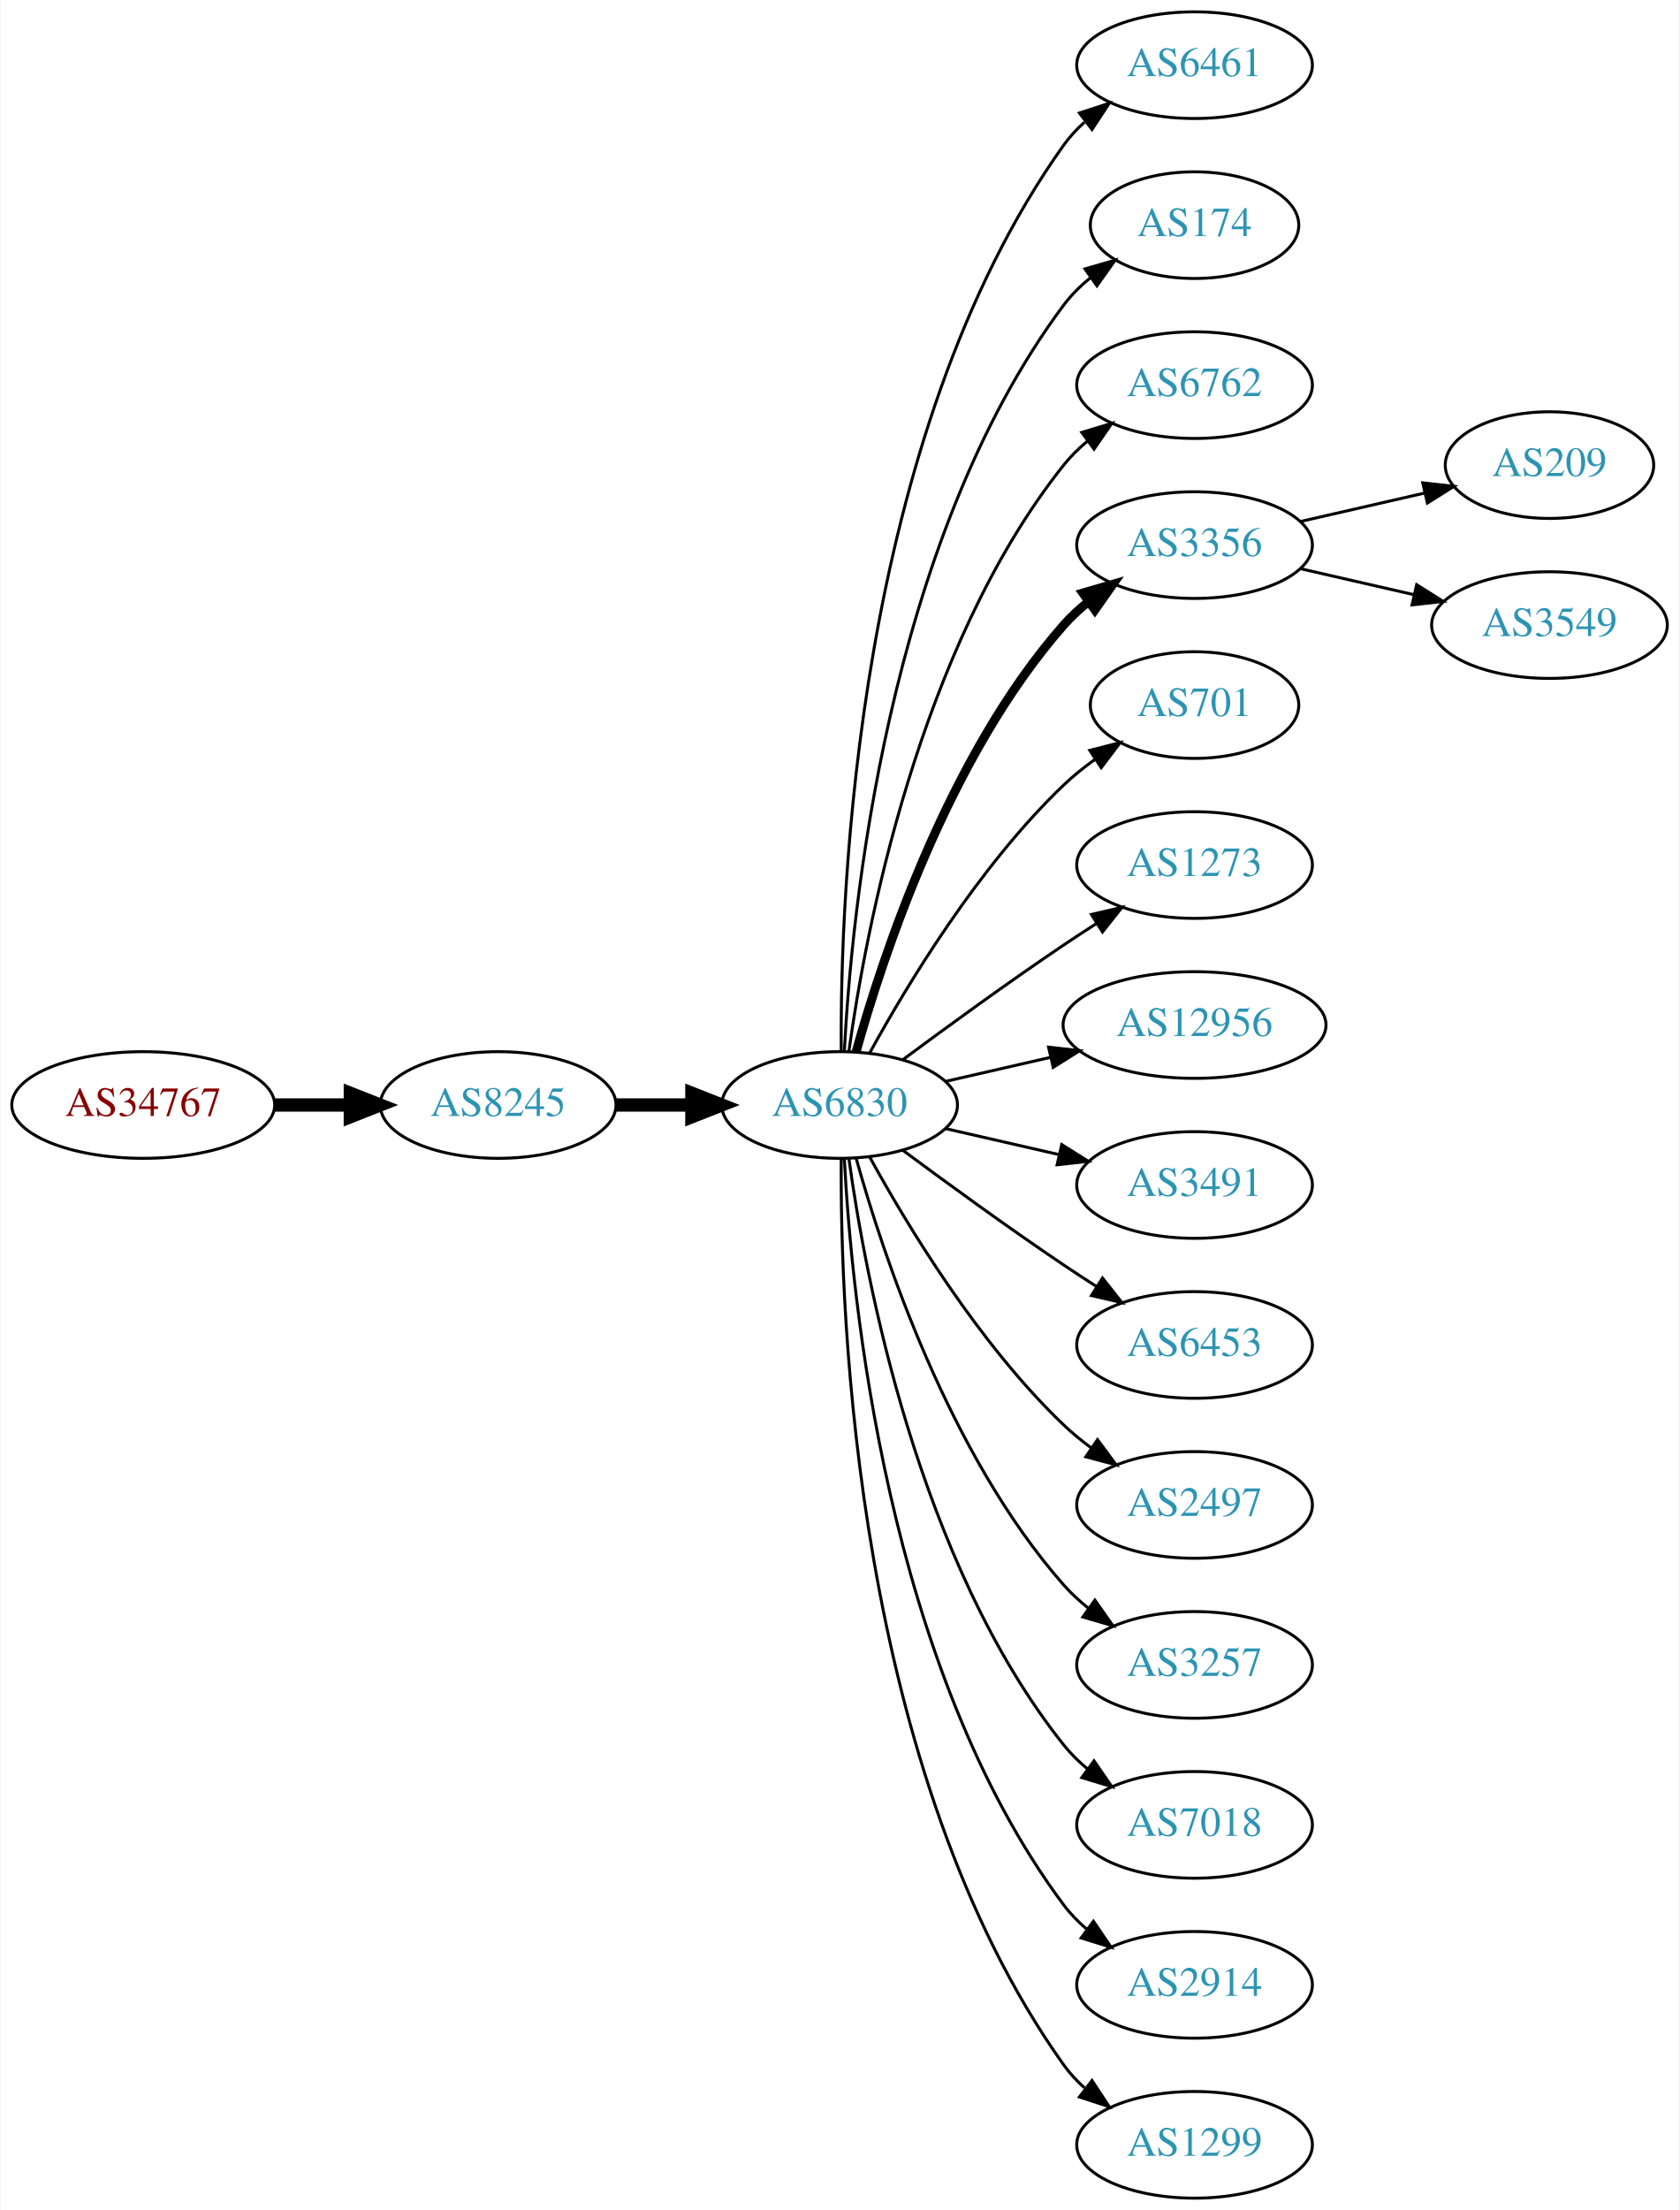
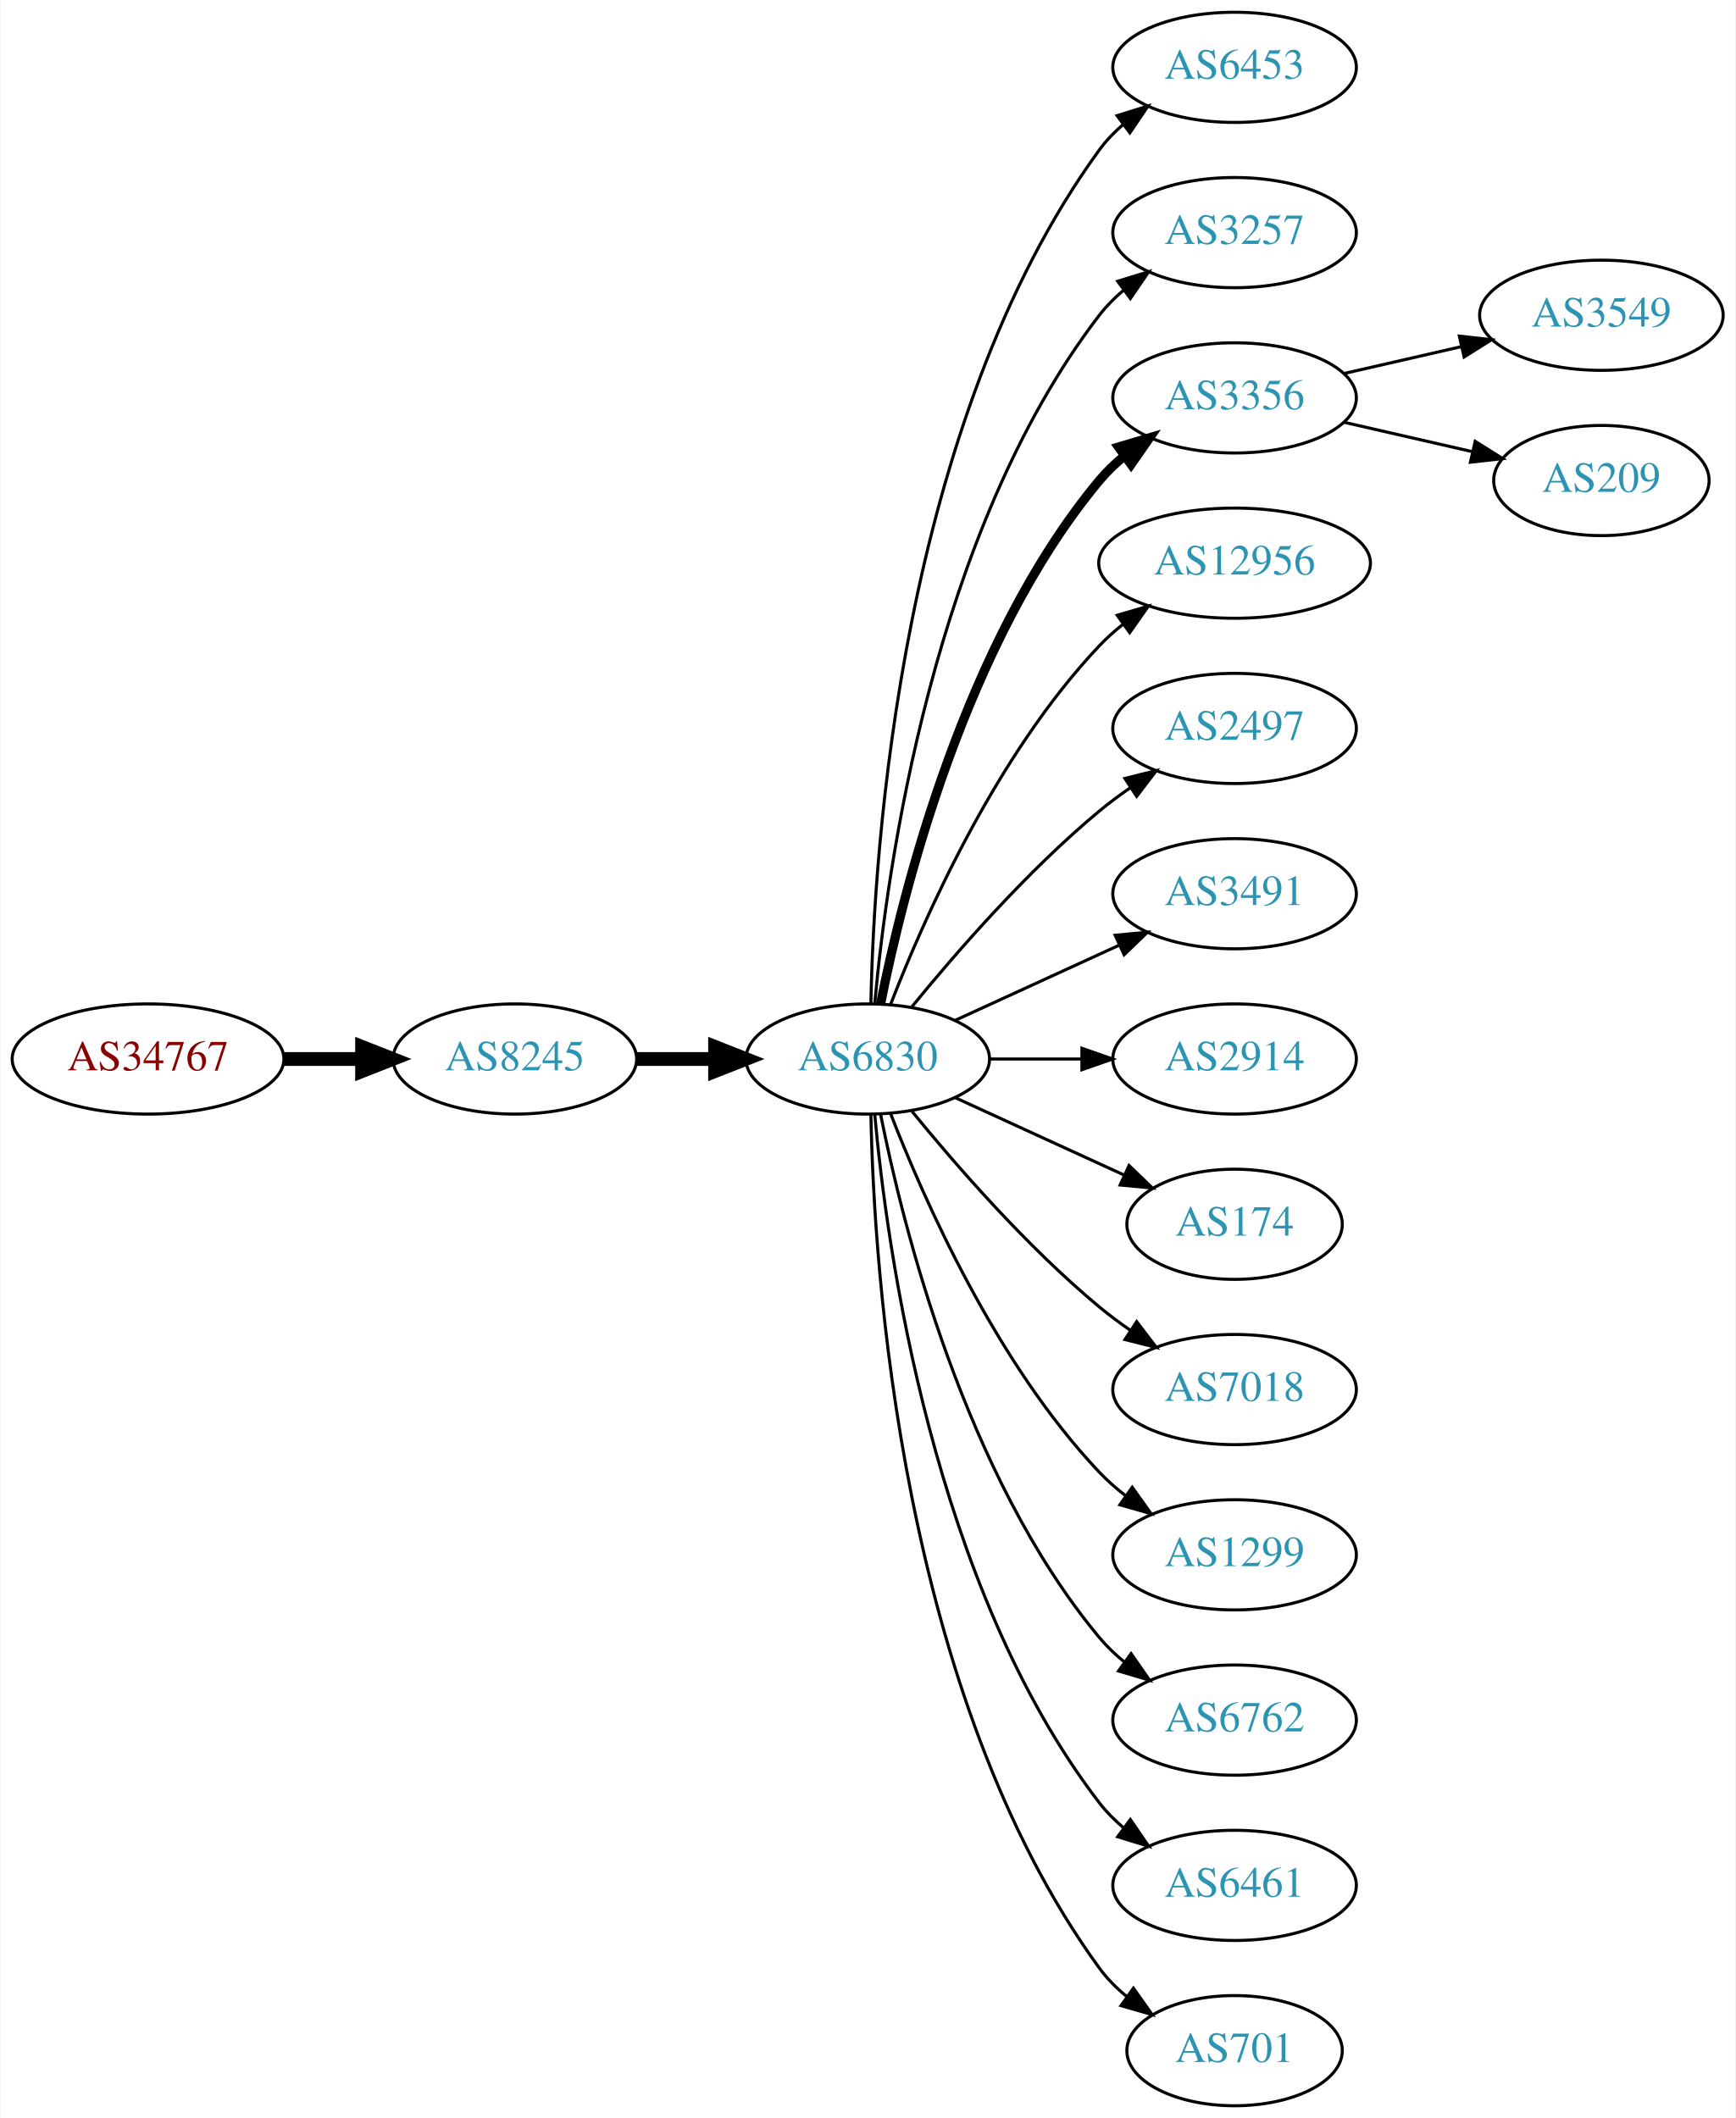
- <svg xmlns="http://www.w3.org/2000/svg" xmlns:xlink="http://www.w3.org/1999/xlink" width="567pt" height="746pt" viewBox="0.00 0.00 566.66 746.00">
-   <g id="graph0" class="graph" transform="scale(1 1) rotate(0) translate(4 742)">
-     <polygon fill="white" stroke="none" points="-4,4 -4,-742 562.663,-742 562.663,4 -4,4" />
+ <svg xmlns="http://www.w3.org/2000/svg" xmlns:xlink="http://www.w3.org/1999/xlink" width="567pt" height="692pt" viewBox="0.00 0.00 566.66 692.00">
+   <g id="graph0" class="graph" transform="scale(1 1) rotate(0) translate(4 688)">
+     <polygon fill="white" stroke="none" points="-4,4 -4,-688 562.663,-688 562.663,4 -4,4" />
    <g id="node1" class="node">
      <g id="a_node1">
        <a xlink:href="/asn/34767" xlink:title="AS34767 ~ Otto M. Steinmann e.U. [AT]">
-           <ellipse fill="#ffffff" stroke="black" cx="44.196" cy="-369" rx="44.393" ry="18" />
-           <text text-anchor="middle" x="44.196" y="-365.3" font-family="Times,serif" font-size="14.00" fill="#880000">AS34767</text>
+           <ellipse fill="#ffffff" stroke="black" cx="44.196" cy="-342" rx="44.393" ry="18" />
+           <text text-anchor="middle" x="44.196" y="-338.3" font-family="Times,serif" font-size="14.00" fill="#880000">AS34767</text>
        </a>
      </g>
    </g>
    <g id="node2" class="node">
      <g id="a_node2">
        <a xlink:href="/asn/8245" xlink:title="AS8245 ~ Video-Broadcast GmbH [AT]">
-           <ellipse fill="#ffffff" stroke="black" cx="164.039" cy="-369" rx="39.794" ry="18" />
-           <text text-anchor="middle" x="164.039" y="-365.3" font-family="Times,serif" font-size="14.00" fill="#2c94b3">AS8245</text>
+           <ellipse fill="#ffffff" stroke="black" cx="164.039" cy="-342" rx="39.794" ry="18" />
+           <text text-anchor="middle" x="164.039" y="-338.3" font-family="Times,serif" font-size="14.00" fill="#2c94b3">AS8245</text>
        </a>
      </g>
    </g>
    <g id="edge1" class="edge">
-       <path fill="none" stroke="black" stroke-width="4.5" d="M88.407,-369C96.72,-369 105.482,-369 113.965,-369" />
-       <polygon fill="black" stroke="black" stroke-width="4.5" points="114.123,-372.938 124.123,-369 114.123,-365.063 114.123,-372.938" />
+       <path fill="none" stroke="black" stroke-width="4.5" d="M88.407,-342C96.72,-342 105.482,-342 113.965,-342" />
+       <polygon fill="black" stroke="black" stroke-width="4.5" points="114.123,-345.938 124.123,-342 114.123,-338.063 114.123,-345.938" />
    </g>
    <g id="node3" class="node">
      <g id="a_node3">
        <a xlink:href="/asn/6830" xlink:title="AS6830 ~ LGI-UPC [AT]">
-           <ellipse fill="#ffffff" stroke="black" cx="279.332" cy="-369" rx="39.794" ry="18" />
-           <text text-anchor="middle" x="279.332" y="-365.3" font-family="Times,serif" font-size="14.00" fill="#2c94b3">AS6830</text>
+           <ellipse fill="#ffffff" stroke="black" cx="279.332" cy="-342" rx="39.794" ry="18" />
+           <text text-anchor="middle" x="279.332" y="-338.3" font-family="Times,serif" font-size="14.00" fill="#2c94b3">AS6830</text>
        </a>
      </g>
    </g>
    <g id="edge2" class="edge">
-       <path fill="none" stroke="black" stroke-width="4.5" d="M203.711,-369C211.914,-369 220.678,-369 229.21,-369" />
-       <polygon fill="black" stroke="black" stroke-width="4.5" points="229.449,-372.938 239.449,-369 229.449,-365.063 229.449,-372.938" />
+       <path fill="none" stroke="black" stroke-width="4.5" d="M203.711,-342C211.914,-342 220.678,-342 229.21,-342" />
+       <polygon fill="black" stroke="black" stroke-width="4.5" points="229.449,-345.938 239.449,-342 229.449,-338.063 229.449,-345.938" />
    </g>
    <g id="node4" class="node">
      <g id="a_node4">
-         <a xlink:href="/asn/6461" xlink:title="AS6461 ~ Zayo Bandwidth [US]">
-           <ellipse fill="#ffffff" stroke="black" cx="399.174" cy="-720" rx="39.794" ry="18" />
-           <text text-anchor="middle" x="399.174" y="-716.3" font-family="Times,serif" font-size="14.00" fill="#2c94b3">AS6461</text>
+         <a xlink:href="/asn/6453" xlink:title="AS6453 ~ TATA COMMUNICATIONS (AMERICA) INC [US]">
+           <ellipse fill="#ffffff" stroke="black" cx="399.174" cy="-666" rx="39.794" ry="18" />
+           <text text-anchor="middle" x="399.174" y="-662.3" font-family="Times,serif" font-size="14.00" fill="#2c94b3">AS6453</text>
        </a>
      </g>
    </g>
    <g id="edge3" class="edge">
-       <path fill="none" stroke="black" d="M279.88,-387.063C279.461,-439.503 284.615,-594.293 354.978,-693 356.98,-695.809 359.375,-698.388 361.996,-700.743" />
-       <polygon fill="black" stroke="black" points="360.3,-703.852 370.372,-707.139 364.548,-698.288 360.3,-703.852" />
+       <path fill="none" stroke="black" d="M280.363,-360.337C281.337,-410.079 290.056,-549.806 354.978,-639 357.19,-642.039 359.858,-644.813 362.77,-647.326" />
+       <polygon fill="black" stroke="black" points="360.788,-650.214 370.901,-653.373 364.965,-644.597 360.788,-650.214" />
    </g>
    <g id="node5" class="node">
      <g id="a_node5">
-         <a xlink:href="/asn/174" xlink:title="AS174 ~ Cogent Communications [US]">
-           <ellipse fill="#ffffff" stroke="black" cx="399.174" cy="-666" rx="35.194" ry="18" />
-           <text text-anchor="middle" x="399.174" y="-662.3" font-family="Times,serif" font-size="14.00" fill="#2c94b3">AS174</text>
+         <a xlink:href="/asn/3257" xlink:title="AS3257 ~ GTT [DE]">
+           <ellipse fill="#ffffff" stroke="black" cx="399.174" cy="-612" rx="39.794" ry="18" />
+           <text text-anchor="middle" x="399.174" y="-608.3" font-family="Times,serif" font-size="14.00" fill="#2c94b3">AS3257</text>
        </a>
      </g>
    </g>
    <g id="edge4" class="edge">
-       <path fill="none" stroke="black" d="M280.923,-387.023C283.3,-433.412 295.218,-558.893 354.978,-639 357.536,-642.429 360.67,-645.526 364.071,-648.295" />
-       <polygon fill="black" stroke="black" points="362.161,-651.232 372.344,-654.159 366.209,-645.521 362.161,-651.232" />
+       <path fill="none" stroke="black" d="M281.616,-360.117C285.514,-403.332 300.531,-514.131 354.978,-585 357.268,-587.981 359.988,-590.716 362.932,-593.205" />
+       <polygon fill="black" stroke="black" points="360.979,-596.113 371.109,-599.218 365.126,-590.473 360.979,-596.113" />
    </g>
    <g id="node6" class="node">
      <g id="a_node6">
-         <a xlink:href="/asn/6762" xlink:title="AS6762 ~ TELECOM ITALIA SPARKLE S.p.A. [IT]">
-           <ellipse fill="#ffffff" stroke="black" cx="399.174" cy="-612" rx="39.794" ry="18" />
-           <text text-anchor="middle" x="399.174" y="-608.3" font-family="Times,serif" font-size="14.00" fill="#2c94b3">AS6762</text>
-         </a>
-       </g>
-     </g>
-     <g id="edge5" class="edge">
-       <path fill="none" stroke="black" d="M282.471,-387.17C287.971,-426.974 305.797,-523.233 354.978,-585 357.319,-587.94 360.074,-590.649 363.04,-593.121" />
-       <polygon fill="black" stroke="black" points="361.105,-596.042 371.246,-599.11 365.232,-590.388 361.105,-596.042" />
-     </g>
-     <g id="node7" class="node">
-       <g id="a_node7">
        <a xlink:href="/asn/3356" xlink:title="AS3356 ~ Level 3 Parent, LLC [US]">
          <ellipse fill="#ffffff" stroke="black" cx="399.174" cy="-558" rx="39.794" ry="18" />
          <text text-anchor="middle" x="399.174" y="-554.3" font-family="Times,serif" font-size="14.00" fill="#2c94b3">AS3356</text>
        </a>
      </g>
    </g>
+     <g id="edge5" class="edge">
+       <path fill="none" stroke="black" stroke-width="3" d="M283.53,-360.073C290.694,-396.141 310.968,-478.125 354.978,-531 357.383,-533.889 360.179,-536.563 363.172,-539.013" />
+       <polygon fill="black" stroke="black" stroke-width="3" points="361.26,-541.95 371.415,-544.973 365.361,-536.277 361.26,-541.95" />
+     </g>
+     <g id="node7" class="node">
+       <g id="a_node7">
+         <a xlink:href="/asn/12956" xlink:title="AS12956 ~ TELXIUS [ES]">
+           <ellipse fill="#ffffff" stroke="black" cx="399.174" cy="-504" rx="44.393" ry="18" />
+           <text text-anchor="middle" x="399.174" y="-500.3" font-family="Times,serif" font-size="14.00" fill="#2c94b3">AS12956</text>
+         </a>
+       </g>
+     </g>
    <g id="edge6" class="edge">
-       <path fill="none" stroke="black" stroke-width="3" d="M284.904,-386.946C293.81,-418.995 316.094,-486.842 354.978,-531 357.462,-533.821 360.312,-536.449 363.337,-538.871" />
-       <polygon fill="black" stroke="black" stroke-width="3" points="361.455,-541.828 371.627,-544.791 365.523,-536.131 361.455,-541.828" />
+       <path fill="none" stroke="black" d="M286.855,-359.994C297.605,-387.728 321.262,-441.429 354.978,-477 357.362,-479.515 360.029,-481.893 362.835,-484.117" />
+       <polygon fill="black" stroke="black" points="360.828,-486.985 370.997,-489.961 364.904,-481.293 360.828,-486.985" />
    </g>
    <g id="node8" class="node">
      <g id="a_node8">
-         <a xlink:href="/asn/701" xlink:title="AS701 ~ UUNET [US]">
-           <ellipse fill="#ffffff" stroke="black" cx="399.174" cy="-504" rx="35.194" ry="18" />
-           <text text-anchor="middle" x="399.174" y="-500.3" font-family="Times,serif" font-size="14.00" fill="#2c94b3">AS701</text>
+         <a xlink:href="/asn/2497" xlink:title="AS2497 ~ Internet Initiative Japan Inc. [JP]">
+           <ellipse fill="#ffffff" stroke="black" cx="399.174" cy="-450" rx="39.794" ry="18" />
+           <text text-anchor="middle" x="399.174" y="-446.3" font-family="Times,serif" font-size="14.00" fill="#2c94b3">AS2497</text>
        </a>
      </g>
    </g>
    <g id="edge7" class="edge">
-       <path fill="none" stroke="black" d="M289.573,-386.713C302.118,-409.561 326.295,-449.611 354.978,-477 358.232,-480.107 361.899,-483.046 365.685,-485.76" />
-       <polygon fill="black" stroke="black" points="363.788,-488.701 374.054,-491.322 367.663,-482.872 363.788,-488.701" />
+       <path fill="none" stroke="black" d="M293.751,-359.065C307.865,-376.375 331.28,-403.345 354.978,-423 358.194,-425.668 361.695,-428.27 365.265,-430.741" />
+       <polygon fill="black" stroke="black" points="363.343,-433.666 373.622,-436.236 367.189,-427.817 363.343,-433.666" />
    </g>
    <g id="node9" class="node">
      <g id="a_node9">
-         <a xlink:href="/asn/1273" xlink:title="AS1273 ~ Vodafone Group PLC [EU]">
-           <ellipse fill="#ffffff" stroke="black" cx="399.174" cy="-450" rx="39.794" ry="18" />
-           <text text-anchor="middle" x="399.174" y="-446.3" font-family="Times,serif" font-size="14.00" fill="#2c94b3">AS1273</text>
+         <a xlink:href="/asn/3491" xlink:title="AS3491 ~ PCCW Global, Inc. [US]">
+           <ellipse fill="#ffffff" stroke="black" cx="399.174" cy="-396" rx="39.794" ry="18" />
+           <text text-anchor="middle" x="399.174" y="-392.3" font-family="Times,serif" font-size="14.00" fill="#2c94b3">AS3491</text>
        </a>
      </g>
    </g>
    <g id="edge8" class="edge">
-       <path fill="none" stroke="black" d="M300.662,-384.277C315.524,-395.304 336.269,-410.407 354.978,-423 358.527,-425.389 362.277,-427.839 366.026,-430.242" />
-       <polygon fill="black" stroke="black" points="364.352,-433.325 374.674,-435.712 368.094,-427.409 364.352,-433.325" />
+       <path fill="none" stroke="black" d="M307.96,-354.661C323.917,-361.973 344.188,-371.261 361.471,-379.181" />
+       <polygon fill="black" stroke="black" points="360.169,-382.435 370.718,-383.419 363.085,-376.071 360.169,-382.435" />
    </g>
    <g id="node10" class="node">
      <g id="a_node10">
-         <a xlink:href="/asn/12956" xlink:title="AS12956 ~ TELXIUS [ES]">
-           <ellipse fill="#ffffff" stroke="black" cx="399.174" cy="-396" rx="44.393" ry="18" />
-           <text text-anchor="middle" x="399.174" y="-392.3" font-family="Times,serif" font-size="14.00" fill="#2c94b3">AS12956</text>
+         <a xlink:href="/asn/2914" xlink:title="AS2914 ~ NTT America, Inc. [US]">
+           <ellipse fill="#ffffff" stroke="black" cx="399.174" cy="-342" rx="39.794" ry="18" />
+           <text text-anchor="middle" x="399.174" y="-338.3" font-family="Times,serif" font-size="14.00" fill="#2c94b3">AS2914</text>
        </a>
      </g>
    </g>
    <g id="edge9" class="edge">
-       <path fill="none" stroke="black" d="M315.051,-376.955C326.189,-379.507 338.725,-382.379 350.618,-385.104" />
-       <polygon fill="black" stroke="black" points="349.883,-388.526 360.412,-387.348 351.446,-381.703 349.883,-388.526" />
+       <path fill="none" stroke="black" d="M319.244,-342C328.798,-342 339.147,-342 349.11,-342" />
+       <polygon fill="black" stroke="black" points="349.302,-345.5 359.302,-342 349.302,-338.5 349.302,-345.5" />
    </g>
    <g id="node11" class="node">
      <g id="a_node11">
-         <a xlink:href="/asn/3491" xlink:title="AS3491 ~ PCCW Global, Inc. [US]">
-           <ellipse fill="#ffffff" stroke="black" cx="399.174" cy="-342" rx="39.794" ry="18" />
-           <text text-anchor="middle" x="399.174" y="-338.3" font-family="Times,serif" font-size="14.00" fill="#2c94b3">AS3491</text>
+         <a xlink:href="/asn/174" xlink:title="AS174 ~ Cogent Communications [US]">
+           <ellipse fill="#ffffff" stroke="black" cx="399.174" cy="-288" rx="35.194" ry="18" />
+           <text text-anchor="middle" x="399.174" y="-284.3" font-family="Times,serif" font-size="14.00" fill="#2c94b3">AS174</text>
        </a>
      </g>
    </g>
    <g id="edge10" class="edge">
-       <path fill="none" stroke="black" d="M315.051,-361.045C327.051,-358.296 340.672,-355.175 353.364,-352.267" />
-       <polygon fill="black" stroke="black" points="354.33,-355.636 363.296,-349.991 352.767,-348.813 354.33,-355.636" />
+       <path fill="none" stroke="black" d="M307.96,-329.339C324.377,-321.817 345.358,-312.202 362.955,-304.139" />
+       <polygon fill="black" stroke="black" points="364.7,-307.189 372.332,-299.842 361.783,-300.826 364.7,-307.189" />
    </g>
    <g id="node12" class="node">
      <g id="a_node12">
-         <a xlink:href="/asn/6453" xlink:title="AS6453 ~ TATA COMMUNICATIONS (AMERICA) INC [US]">
-           <ellipse fill="#ffffff" stroke="black" cx="399.174" cy="-288" rx="39.794" ry="18" />
-           <text text-anchor="middle" x="399.174" y="-284.3" font-family="Times,serif" font-size="14.00" fill="#2c94b3">AS6453</text>
+         <a xlink:href="/asn/7018" xlink:title="AS7018 ~ AT&amp;T Services, Inc. [US]">
+           <ellipse fill="#ffffff" stroke="black" cx="399.174" cy="-234" rx="39.794" ry="18" />
+           <text text-anchor="middle" x="399.174" y="-230.3" font-family="Times,serif" font-size="14.00" fill="#2c94b3">AS7018</text>
        </a>
      </g>
    </g>
    <g id="edge11" class="edge">
-       <path fill="none" stroke="black" d="M300.662,-353.723C315.524,-342.696 336.269,-327.593 354.978,-315 358.527,-312.611 362.277,-310.161 366.026,-307.758" />
-       <polygon fill="black" stroke="black" points="368.094,-310.591 374.674,-302.288 364.352,-304.675 368.094,-310.591" />
+       <path fill="none" stroke="black" d="M293.751,-324.935C307.865,-307.625 331.28,-280.655 354.978,-261 358.194,-258.332 361.695,-255.73 365.265,-253.259" />
+       <polygon fill="black" stroke="black" points="367.189,-256.183 373.622,-247.764 363.343,-250.334 367.189,-256.183" />
    </g>
    <g id="node13" class="node">
      <g id="a_node13">
-         <a xlink:href="/asn/2497" xlink:title="AS2497 ~ Internet Initiative Japan Inc. [JP]">
-           <ellipse fill="#ffffff" stroke="black" cx="399.174" cy="-234" rx="39.794" ry="18" />
-           <text text-anchor="middle" x="399.174" y="-230.3" font-family="Times,serif" font-size="14.00" fill="#2c94b3">AS2497</text>
+         <a xlink:href="/asn/1299" xlink:title="AS1299 ~ Telia Carrier [EU]">
+           <ellipse fill="#ffffff" stroke="black" cx="399.174" cy="-180" rx="39.794" ry="18" />
+           <text text-anchor="middle" x="399.174" y="-176.3" font-family="Times,serif" font-size="14.00" fill="#2c94b3">AS1299</text>
        </a>
      </g>
    </g>
    <g id="edge12" class="edge">
-       <path fill="none" stroke="black" d="M289.573,-351.287C302.118,-328.439 326.295,-288.389 354.978,-261 357.846,-258.261 361.035,-255.653 364.344,-253.215" />
-       <polygon fill="black" stroke="black" points="366.407,-256.044 372.704,-247.523 362.468,-250.258 366.407,-256.044" />
+       <path fill="none" stroke="black" d="M286.855,-324.006C297.605,-296.272 321.262,-242.571 354.978,-207 357.564,-204.272 360.481,-201.706 363.55,-199.323" />
+       <polygon fill="black" stroke="black" points="365.728,-202.07 371.898,-193.457 361.704,-196.342 365.728,-202.07" />
    </g>
    <g id="node14" class="node">
      <g id="a_node14">
-         <a xlink:href="/asn/3257" xlink:title="AS3257 ~ GTT [DE]">
-           <ellipse fill="#ffffff" stroke="black" cx="399.174" cy="-180" rx="39.794" ry="18" />
-           <text text-anchor="middle" x="399.174" y="-176.3" font-family="Times,serif" font-size="14.00" fill="#2c94b3">AS3257</text>
+         <a xlink:href="/asn/6762" xlink:title="AS6762 ~ TELECOM ITALIA SPARKLE S.p.A. [IT]">
+           <ellipse fill="#ffffff" stroke="black" cx="399.174" cy="-126" rx="39.794" ry="18" />
+           <text text-anchor="middle" x="399.174" y="-122.3" font-family="Times,serif" font-size="14.00" fill="#2c94b3">AS6762</text>
        </a>
      </g>
    </g>
    <g id="edge13" class="edge">
-       <path fill="none" stroke="black" d="M284.904,-351.054C293.81,-319.005 316.094,-251.158 354.978,-207 357.462,-204.179 360.312,-201.551 363.337,-199.129" />
-       <polygon fill="black" stroke="black" points="365.523,-201.869 371.627,-193.209 361.455,-196.172 365.523,-201.869" />
+       <path fill="none" stroke="black" d="M283.53,-323.927C290.694,-287.859 310.968,-205.875 354.978,-153 357.383,-150.111 360.179,-147.437 363.172,-144.987" />
+       <polygon fill="black" stroke="black" points="365.361,-147.723 371.415,-139.027 361.26,-142.05 365.361,-147.723" />
    </g>
    <g id="node15" class="node">
      <g id="a_node15">
-         <a xlink:href="/asn/7018" xlink:title="AS7018 ~ AT&amp;T Services, Inc. [US]">
-           <ellipse fill="#ffffff" stroke="black" cx="399.174" cy="-126" rx="39.794" ry="18" />
-           <text text-anchor="middle" x="399.174" y="-122.3" font-family="Times,serif" font-size="14.00" fill="#2c94b3">AS7018</text>
+         <a xlink:href="/asn/6461" xlink:title="AS6461 ~ Zayo Bandwidth [US]">
+           <ellipse fill="#ffffff" stroke="black" cx="399.174" cy="-72" rx="39.794" ry="18" />
+           <text text-anchor="middle" x="399.174" y="-68.3" font-family="Times,serif" font-size="14.00" fill="#2c94b3">AS6461</text>
        </a>
      </g>
    </g>
    <g id="edge14" class="edge">
-       <path fill="none" stroke="black" d="M282.471,-350.83C287.971,-311.026 305.797,-214.767 354.978,-153 357.319,-150.06 360.074,-147.351 363.04,-144.879" />
-       <polygon fill="black" stroke="black" points="365.232,-147.612 371.246,-138.89 361.105,-141.958 365.232,-147.612" />
+       <path fill="none" stroke="black" d="M281.616,-323.883C285.514,-280.668 300.531,-169.869 354.978,-99 357.268,-96.019 359.988,-93.284 362.932,-90.796" />
+       <polygon fill="black" stroke="black" points="365.126,-93.527 371.109,-84.782 360.979,-87.888 365.126,-93.527" />
    </g>
    <g id="node16" class="node">
      <g id="a_node16">
-         <a xlink:href="/asn/2914" xlink:title="AS2914 ~ NTT America, Inc. [US]">
-           <ellipse fill="#ffffff" stroke="black" cx="399.174" cy="-72" rx="39.794" ry="18" />
-           <text text-anchor="middle" x="399.174" y="-68.3" font-family="Times,serif" font-size="14.00" fill="#2c94b3">AS2914</text>
+         <a xlink:href="/asn/701" xlink:title="AS701 ~ UUNET [US]">
+           <ellipse fill="#ffffff" stroke="black" cx="399.174" cy="-18" rx="35.194" ry="18" />
+           <text text-anchor="middle" x="399.174" y="-14.3" font-family="Times,serif" font-size="14.00" fill="#2c94b3">AS701</text>
        </a>
      </g>
    </g>
    <g id="edge15" class="edge">
-       <path fill="none" stroke="black" d="M280.923,-350.977C283.3,-304.588 295.218,-179.107 354.978,-99 357.226,-95.987 359.917,-93.231 362.844,-90.728" />
-       <polygon fill="black" stroke="black" points="365.039,-93.459 370.995,-84.697 360.875,-87.831 365.039,-93.459" />
+       <path fill="none" stroke="black" d="M280.363,-323.663C281.337,-273.921 290.056,-134.194 354.978,-45 357.496,-41.541 360.604,-38.425 363.991,-35.647" />
+       <polygon fill="black" stroke="black" points="366.13,-38.42 372.249,-29.771 362.071,-32.717 366.13,-38.42" />
    </g>
    <g id="node17" class="node">
      <g id="a_node17">
-         <a xlink:href="/asn/1299" xlink:title="AS1299 ~ Telia Carrier [EU]">
-           <ellipse fill="#ffffff" stroke="black" cx="399.174" cy="-18" rx="39.794" ry="18" />
-           <text text-anchor="middle" x="399.174" y="-14.3" font-family="Times,serif" font-size="14.00" fill="#2c94b3">AS1299</text>
+         <a xlink:href="/asn/3549" xlink:title="AS3549 ~ Level 3 Parent, LLC [US]">
+           <ellipse fill="#ffffff" stroke="black" cx="519.017" cy="-585" rx="39.794" ry="18" />
+           <text text-anchor="middle" x="519.017" y="-581.3" font-family="Times,serif" font-size="14.00" fill="#2c94b3">AS3549</text>
        </a>
      </g>
    </g>
    <g id="edge16" class="edge">
-       <path fill="none" stroke="black" d="M279.88,-350.937C279.461,-298.497 284.615,-143.707 354.978,-45 356.98,-42.191 359.375,-39.612 361.996,-37.257" />
-       <polygon fill="black" stroke="black" points="364.548,-39.712 370.372,-30.861 360.3,-34.148 364.548,-39.712" />
+       <path fill="none" stroke="black" d="M434.893,-565.955C446.893,-568.704 460.514,-571.825 473.207,-574.733" />
+       <polygon fill="black" stroke="black" points="472.609,-578.187 483.138,-577.009 474.173,-571.364 472.609,-578.187" />
    </g>
    <g id="node18" class="node">
      <g id="a_node18">
        <a xlink:href="/asn/209" xlink:title="AS209 ~ CenturyLink Communications, LLC [US]">
-           <ellipse fill="#ffffff" stroke="black" cx="519.017" cy="-585" rx="35.194" ry="18" />
-           <text text-anchor="middle" x="519.017" y="-581.3" font-family="Times,serif" font-size="14.00" fill="#2c94b3">AS209</text>
+           <ellipse fill="#ffffff" stroke="black" cx="519.017" cy="-531" rx="35.194" ry="18" />
+           <text text-anchor="middle" x="519.017" y="-527.3" font-family="Times,serif" font-size="14.00" fill="#2c94b3">AS209</text>
        </a>
      </g>
    </g>
    <g id="edge17" class="edge">
-       <path fill="none" stroke="black" d="M434.893,-565.955C447.986,-568.955 463.008,-572.396 476.649,-575.522" />
-       <polygon fill="black" stroke="black" points="476.227,-579.016 486.756,-577.838 477.79,-572.193 476.227,-579.016" />
-     </g>
-     <g id="node19" class="node">
-       <g id="a_node19">
-         <a xlink:href="/asn/3549" xlink:title="AS3549 ~ Level 3 Parent, LLC [US]">
-           <ellipse fill="#ffffff" stroke="black" cx="519.017" cy="-531" rx="39.794" ry="18" />
-           <text text-anchor="middle" x="519.017" y="-527.3" font-family="Times,serif" font-size="14.00" fill="#2c94b3">AS3549</text>
-         </a>
-       </g>
-     </g>
-     <g id="edge18" class="edge">
-       <path fill="none" stroke="black" d="M434.893,-550.045C446.893,-547.296 460.514,-544.175 473.207,-541.267" />
-       <polygon fill="black" stroke="black" points="474.173,-544.636 483.138,-538.991 472.609,-537.813 474.173,-544.636" />
+       <path fill="none" stroke="black" d="M434.893,-550.045C447.986,-547.045 463.008,-543.604 476.649,-540.478" />
+       <polygon fill="black" stroke="black" points="477.79,-543.807 486.756,-538.162 476.227,-536.984 477.79,-543.807" />
    </g>
  </g>
</svg>
